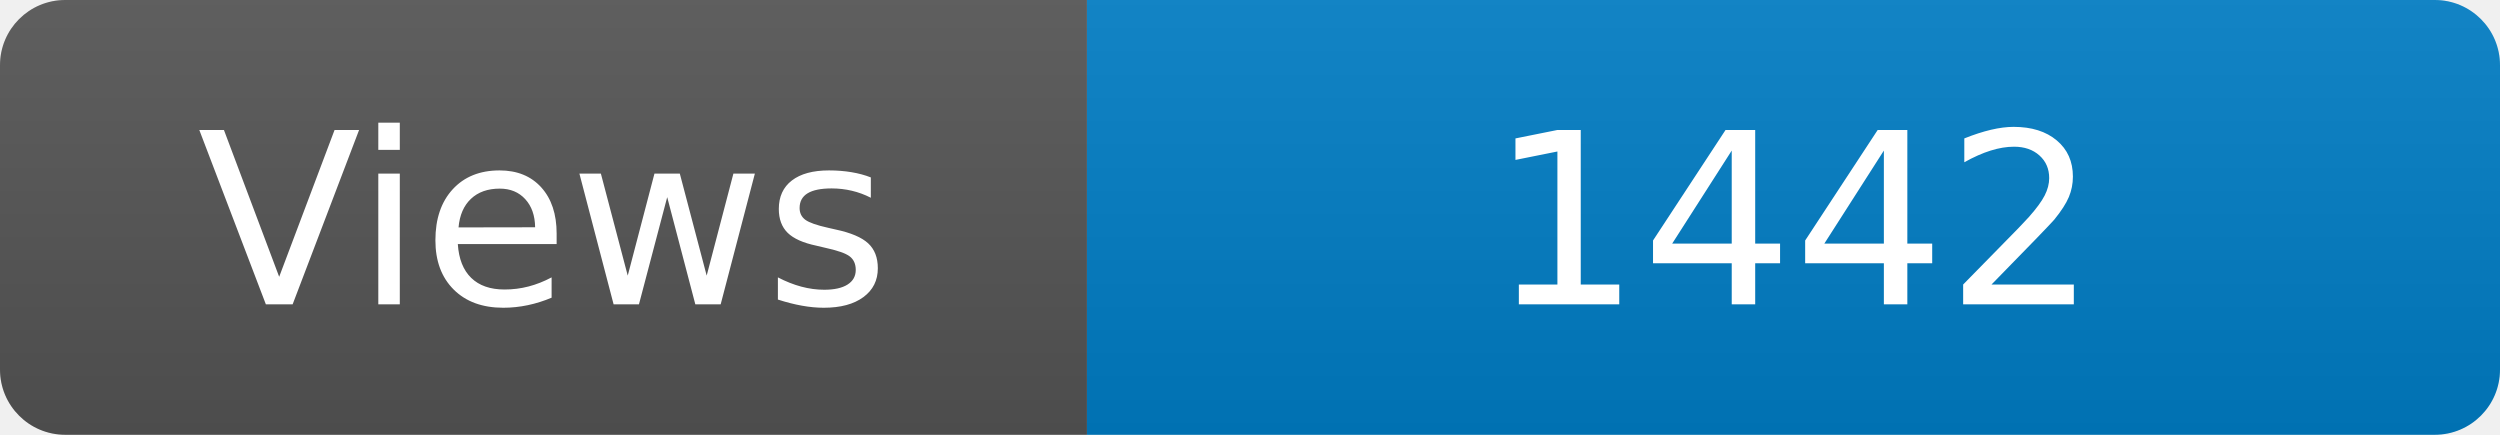
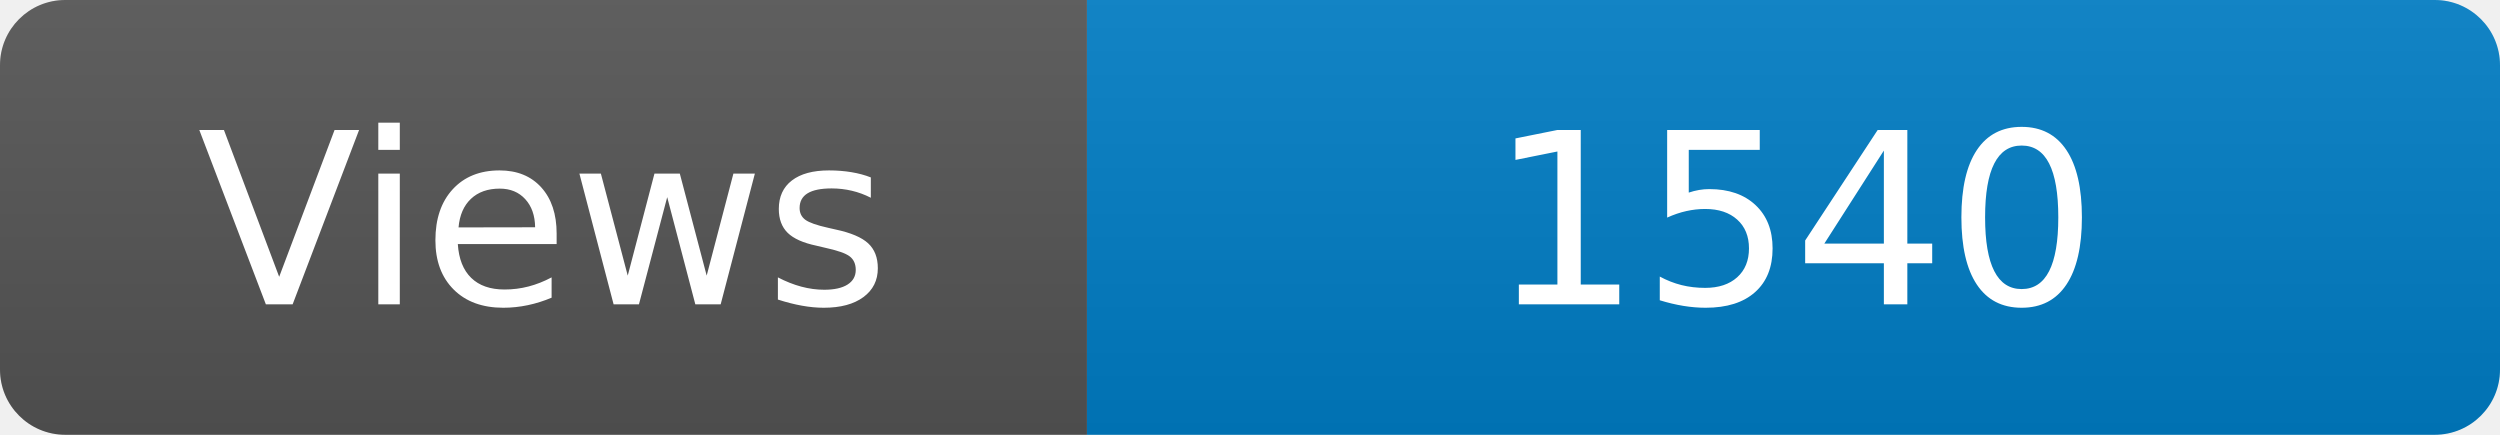
<svg xmlns="http://www.w3.org/2000/svg" width="115" height="20" role="img" aria-label="Maintained?: yes">
  <linearGradient id="s" x2="0" y2="100%">
    <stop offset="0" stop-color="#bbb" stop-opacity=".1" />
    <stop offset="1" stop-opacity=".1" />
  </linearGradient>
  <clipPath id="r">
    <rect width="115" height="20" rx="3" fill="#fff" />
  </clipPath>
  <g clip-path="url(#r)">
    <rect width="50" height="20" fill="#555" />
    <rect x="50" width="160" height="20" fill="#007ec6" />
    <rect width="115" height="20" fill="url(#s)" />
  </g>
  <g fill="#fff" text-anchor="middle" font-family="Verdana,Geneva,DejaVu Sans,sans-serif" font-size="110">
    <text x="250" y="140" transform="scale(.1)" fill="#fff">Views</text>
-     <text x="825" y="140" transform="scale(.1)" fill="#fff">1442</text>
+     <text x="825" y="140" transform="scale(.1)" fill="#fff">1540</text>
  </g>
</svg>
